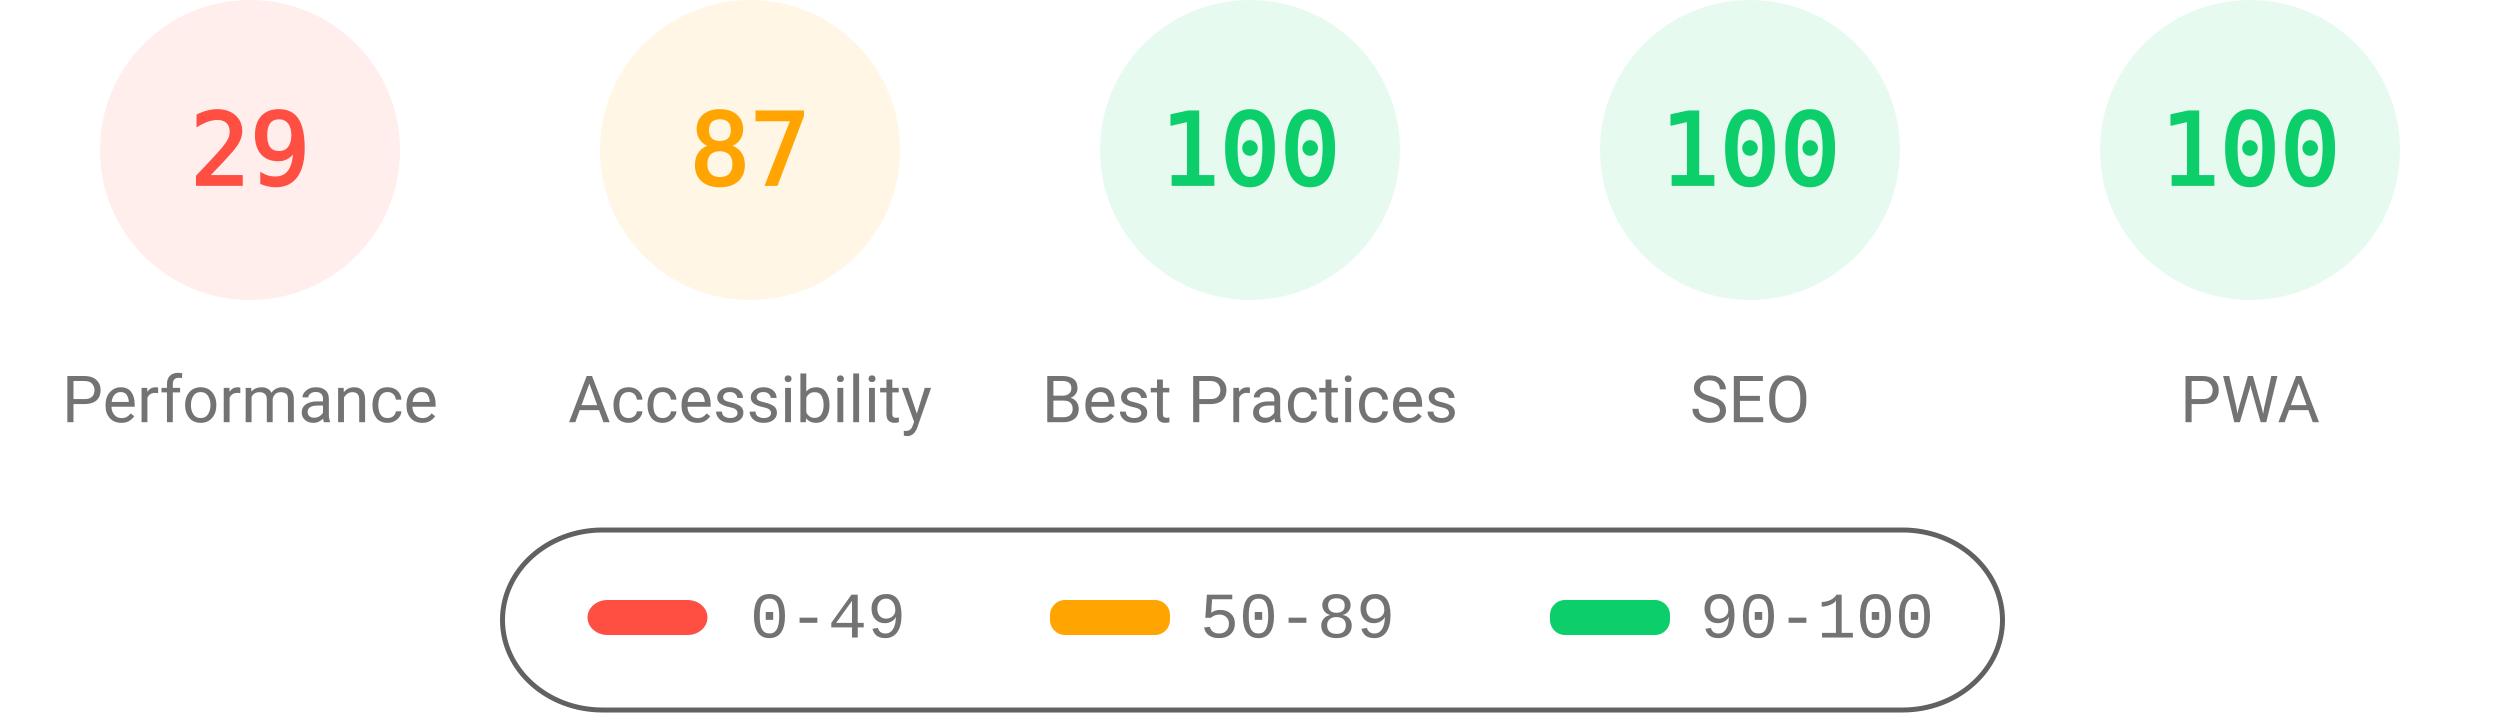
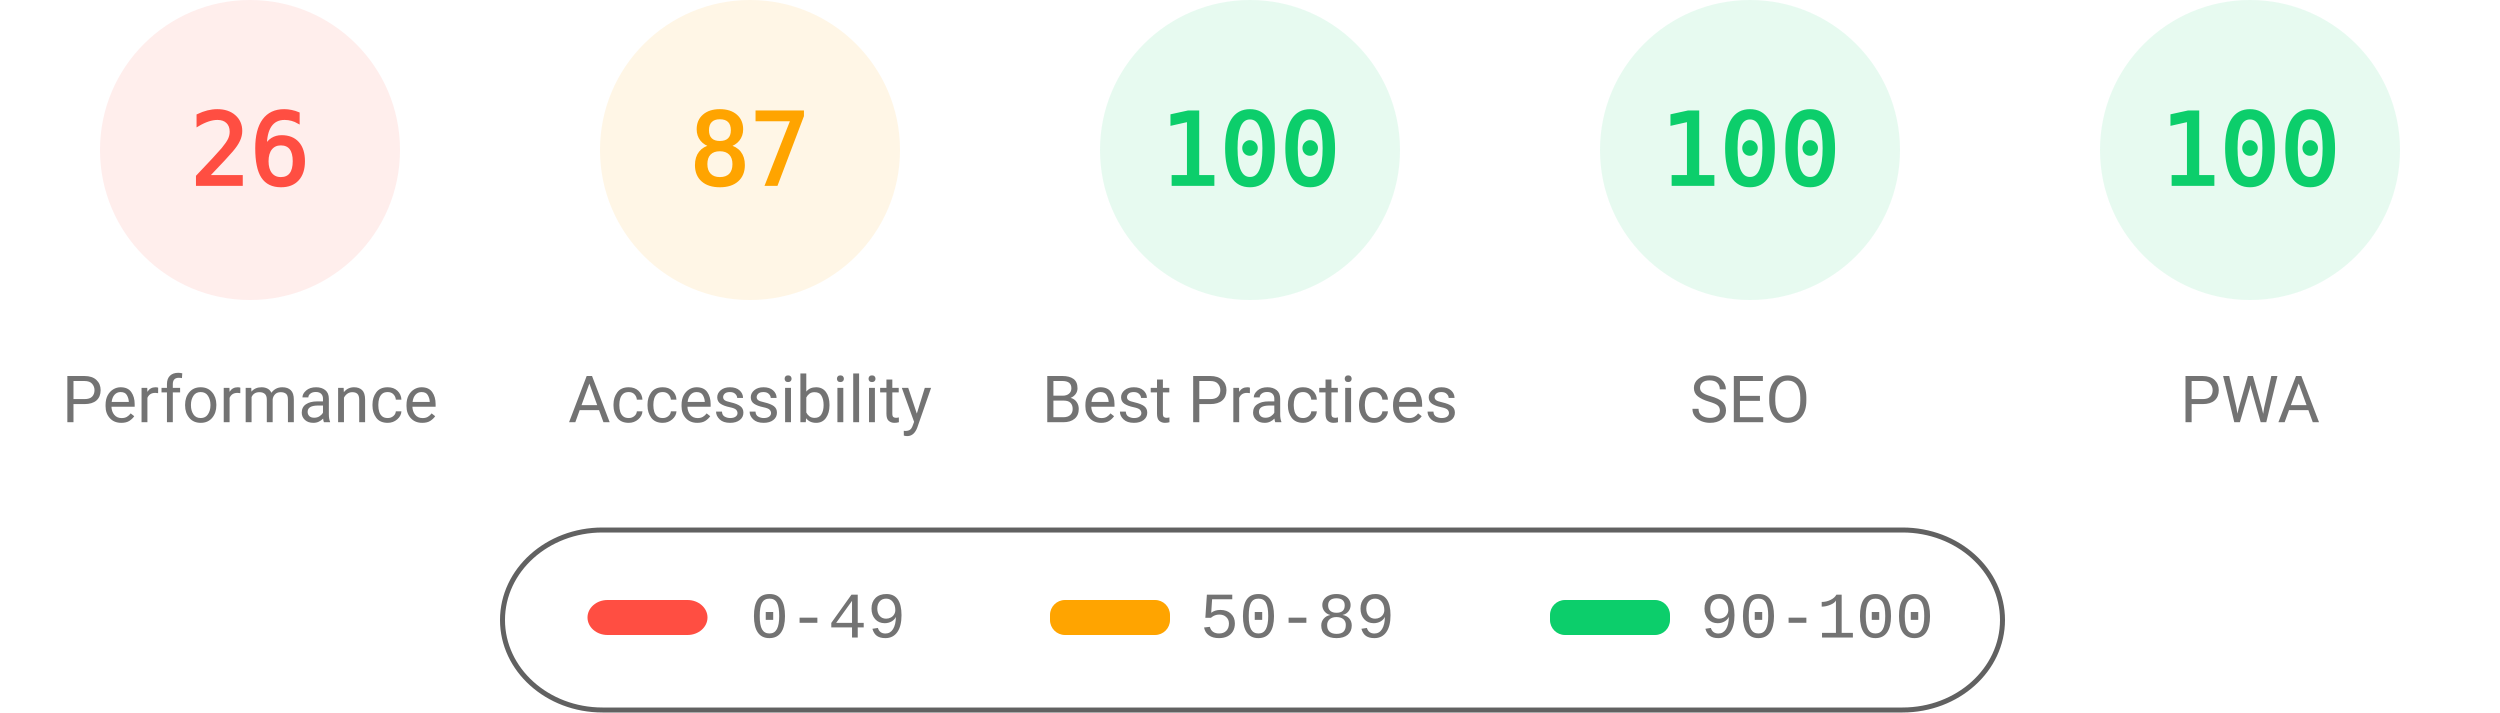
<svg xmlns="http://www.w3.org/2000/svg" fill="none" width="1000" height="285">
  <style>.gauge-base{opacity:.1}.gauge-arc{fill:none;animation-delay:250ms;stroke-linecap:round;transform:rotate(-90deg);transform-origin:100px 60px;animation:load-gauge 1s ease forwards}.guage-text{font-size:40px;font-family:monospace;text-align:center}.guage-red{color:#ff4e42;fill:#ff4e42;stroke:#ff4e42}.guage-orange{color:#ffa400;fill:#ffa400;stroke:#ffa400}.guage-green{color:#0cce6b;fill:#0cce6b;stroke:#0cce6b}.guage-undefined{color:#5c5c5c;fill:#5c5c5c;stroke:#5c5c5c}.guage-title{color:#737373;fill:#737373;stroke:none;font-size:26px;line-height:26px;font-family:Roboto,Halvetica,Arial,sans-serif}@keyframes load-gauge{from{stroke-dasharray:0 352.858}}</style>
  <svg class="guage-div guage-perf guage-red" viewBox="0 0 200 200" width="200" height="200">
    <circle class="gauge-base" r="56" cx="100" cy="60" stroke-width="8" />
-     <circle class="gauge-arc guage-arc-1" r="56" cx="100" cy="60" stroke-width="8" style="stroke-dasharray:102.039,351.858" />
-     <text class="guage-text" x="100" y="60" alignment-baseline="central" dominant-baseline="central" text-anchor="middle">29</text>
+     <circle class="gauge-arc guage-arc-1" r="56" cx="100" cy="60" stroke-width="8" style="stroke-dasharray:91.483,351.858" />
+     <text class="guage-text" x="100" y="60" alignment-baseline="central" dominant-baseline="central" text-anchor="middle">26</text>
    <text class="guage-title" x="100" y="160" alignment-baseline="central" dominant-baseline="central" text-anchor="middle">Performance</text>
  </svg>
  <svg class="guage-div guage-acc guage-orange" viewBox="0 0 200 200" width="200" height="200" x="200">
    <circle class="gauge-base" r="56" cx="100" cy="60" stroke-width="8" />
    <circle class="gauge-arc guage-arc-2" r="56" cx="100" cy="60" stroke-width="8" style="stroke-dasharray:306.116,351.858" />
    <text class="guage-text" x="100" y="60" alignment-baseline="central" dominant-baseline="central" text-anchor="middle">87</text>
    <text class="guage-title" x="100" y="160" alignment-baseline="central" dominant-baseline="central" text-anchor="middle">Accessibility</text>
  </svg>
  <svg class="guage-div guage-best guage-green" viewBox="0 0 200 200" width="200" height="200" x="400">
    <circle class="gauge-base" r="56" cx="100" cy="60" stroke-width="8" />
    <circle class="gauge-arc guage-arc-3" r="56" cx="100" cy="60" stroke-width="8" style="stroke-dasharray:351.858,351.858" />
    <text class="guage-text" x="100" y="60" alignment-baseline="central" dominant-baseline="central" text-anchor="middle">100</text>
    <text class="guage-title" x="100" y="160" alignment-baseline="central" dominant-baseline="central" text-anchor="middle">Best Practices</text>
  </svg>
  <svg class="guage-div guage-seo guage-green" viewBox="0 0 200 200" width="200" height="200" x="600">
    <circle class="gauge-base" r="56" cx="100" cy="60" stroke-width="8" />
    <circle class="gauge-arc guage-arc-4" r="56" cx="100" cy="60" stroke-width="8" style="stroke-dasharray:351.858,351.858" />
    <text class="guage-text" x="100" y="60" alignment-baseline="central" dominant-baseline="central" text-anchor="middle">100</text>
    <text class="guage-title" x="100" y="160" alignment-baseline="central" dominant-baseline="central" text-anchor="middle">SEO</text>
  </svg>
  <svg class="guage-div guage-pwa guage-green" viewBox="0 0 200 200" width="200" height="200" x="800">
    <circle class="gauge-base" r="56" cx="100" cy="60" stroke-width="8" />
    <circle class="gauge-arc guage-arc-4" r="56" cx="100" cy="60" stroke-width="8" style="stroke-dasharray:351.858,351.858" />
    <text class="guage-text" x="100" y="60" alignment-baseline="central" dominant-baseline="central" text-anchor="middle">100</text>
    <text class="guage-title" x="100" y="160" alignment-baseline="central" dominant-baseline="central" text-anchor="middle">PWA</text>
  </svg>
  <svg width="604" height="76" x="200" y="210">
    <path fill="none" id="canvas_background" d="M-1-1h604v80H-1z" />
    <rect fill-opacity="0" stroke="#616161" stroke-width="2" rx="40" id="svg_2" height="72" width="600" y="2" x="1" fill="#000" />
    <rect stroke="#000" rx="8" id="svg_3" height="14" width="48" y="30" x="35" stroke-opacity="null" stroke-width="0" fill="#ff4e42" />
    <rect stroke="#000" rx="6" id="svg_4" height="14" width="48" y="30" x="220" stroke-opacity="null" stroke-width="0" fill="#ffa400" />
    <rect stroke="#000" rx="6" id="svg_5" height="14" width="48" y="30" x="420" stroke-opacity="null" stroke-width="0" fill="#0cce6b" />
    <text xml:space="preserve" text-anchor="start" font-family="'Courier New', Courier, monospace" font-size="26" id="svg_6" y="45" x="100" stroke-opacity="null" stroke-width="0" stroke="#000" fill="#737373">0-49</text>
    <text xml:space="preserve" text-anchor="start" font-family="'Courier New', Courier, monospace" font-size="26" id="svg_7" y="45" x="280" stroke-opacity="null" stroke-width="0" stroke="#000" fill="#737373">50-89</text>
    <text xml:space="preserve" text-anchor="start" font-family="'Courier New', Courier, monospace" font-size="26" id="svg_8" y="45" x="480" stroke-opacity="null" stroke-width="0" stroke="#000" fill="#737373">90-100</text>
  </svg>
</svg>
